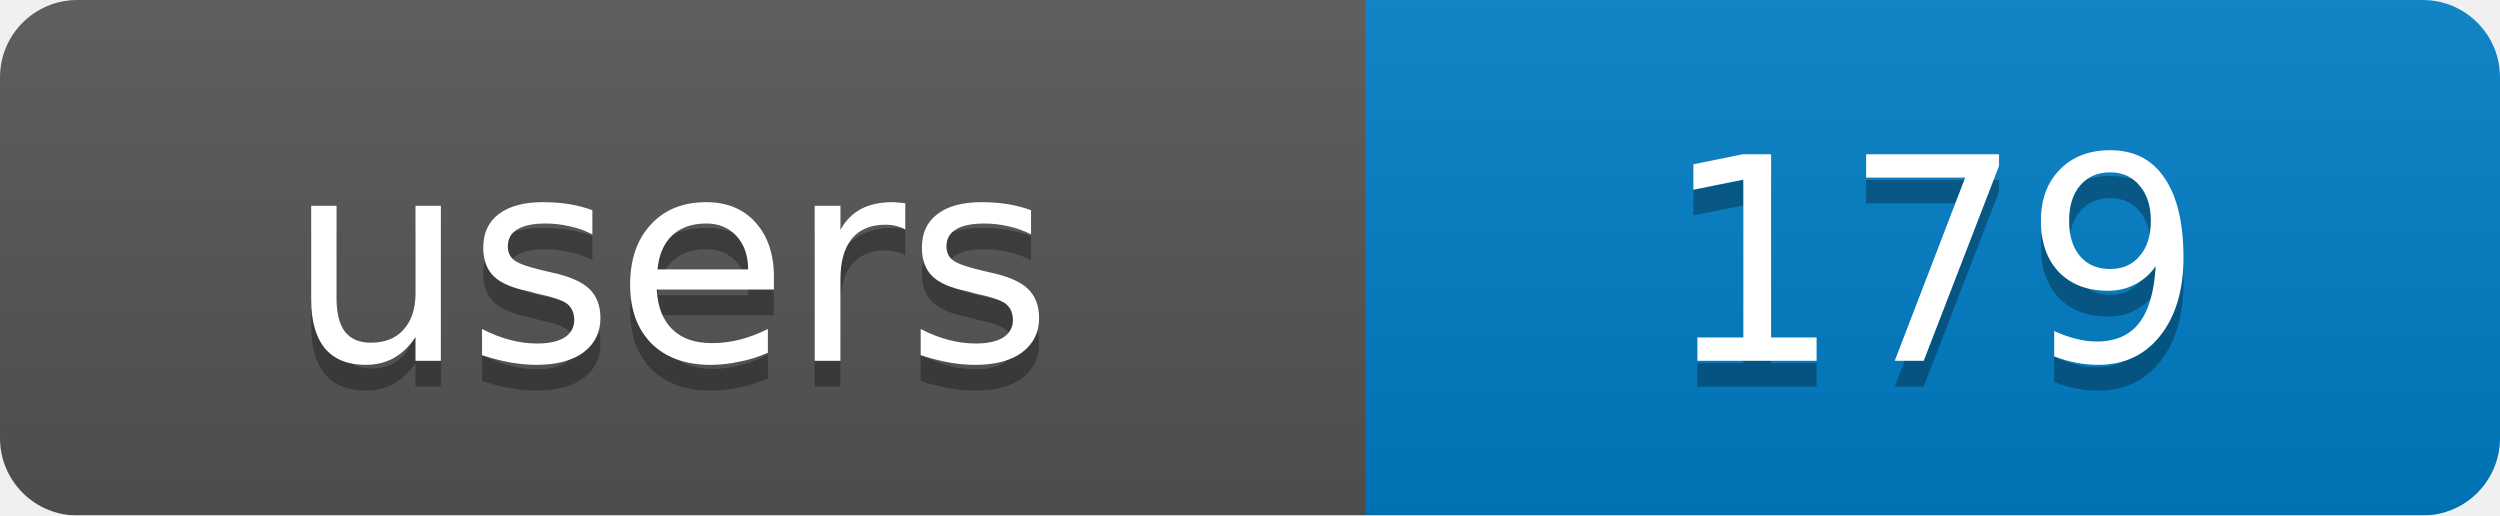
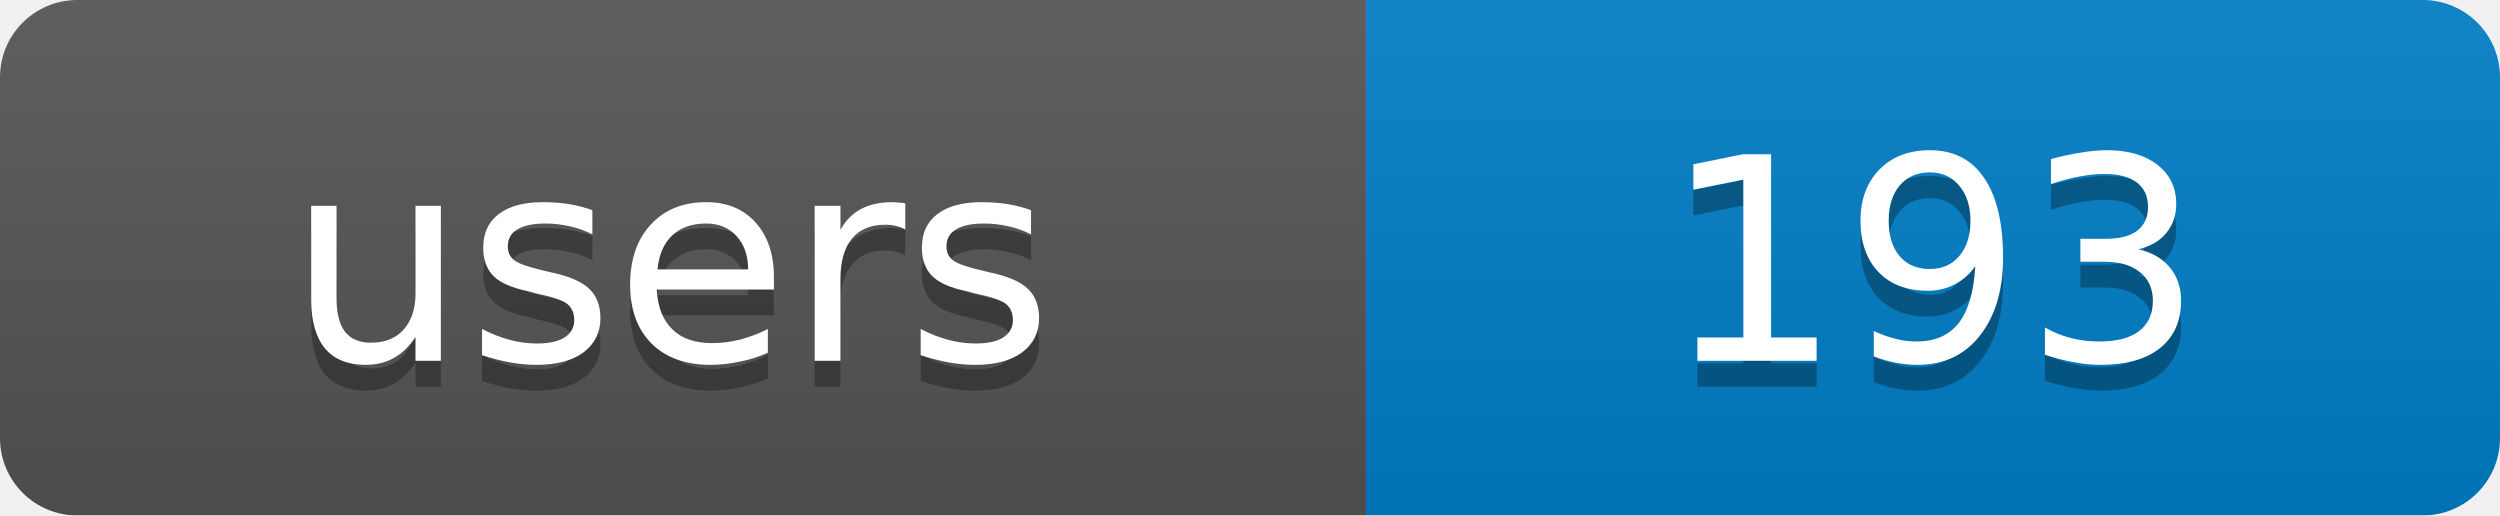
<svg xmlns="http://www.w3.org/2000/svg" width="97" height="20">
  <linearGradient id="b" x2="0" y2="100%">
    <stop offset="0" stop-color="#bbb" stop-opacity=".1" />
    <stop offset="1" stop-opacity=".1" />
  </linearGradient>
  <mask id="a">
    <rect width="97" height="20" rx="3" fill="#fff" />
  </mask>
  <g mask="url(#a)">
    <rect width="53" height="20" fill="#555" />
    <rect x="53" width="44" height="20" fill="#007ec6" />
    <rect width="97" height="20" fill="url(#b)" />
  </g>
  <g fill="#fff" text-anchor="middle" font-family="DejaVu Sans,Verdana,Geneva,sans-serif" font-size="11">
    <text x="26" y="15" fill="#010101" fill-opacity=".3">users</text>
-     <text x="75" y="15" fill="#010101" fill-opacity=".3">179</text>
+     <text x="75" y="15" fill="#010101" fill-opacity=".3">193</text>
    <text x="26" y="14">users</text>
-     <text x="75" y="14">179</text>
+     <text x="75" y="14">193</text>
  </g>
</svg>
